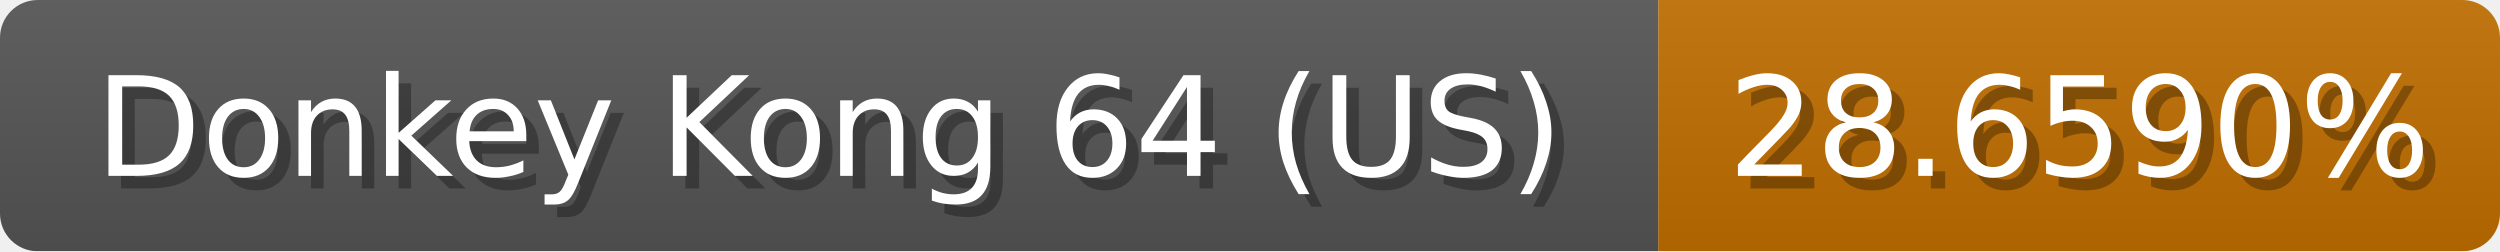
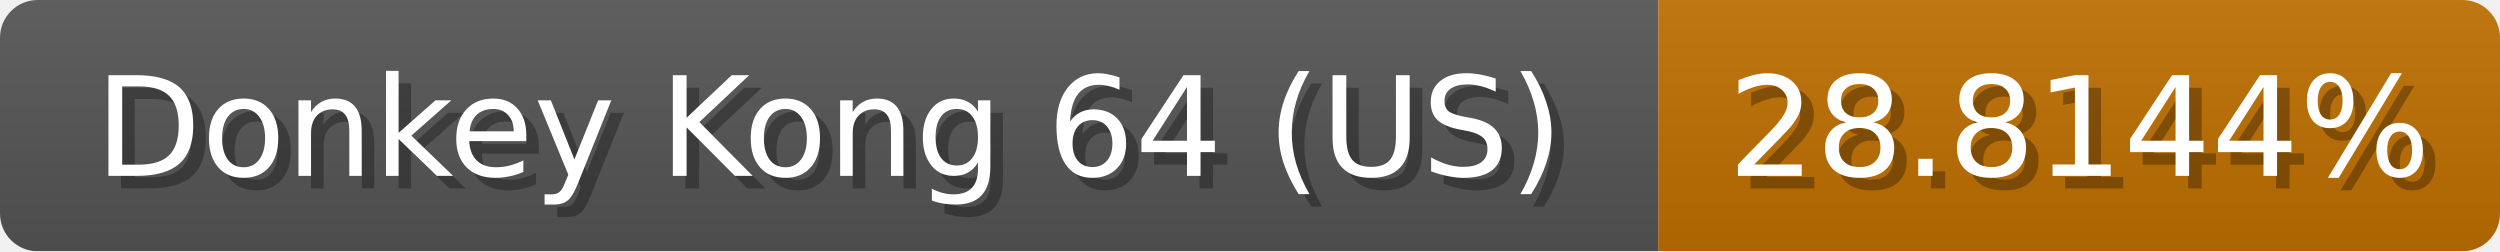
<svg xmlns="http://www.w3.org/2000/svg" width="199" height="20">
  <linearGradient id="b" x2="0" y2="100%">
    <stop offset="0" stop-color="#bbb" stop-opacity=".1" />
    <stop offset="1" stop-opacity=".1" />
  </linearGradient>
  <mask id="anybadge_1">
    <rect width="199" height="20" rx="3" fill="#fff" />
  </mask>
  <g mask="url(#anybadge_1)">
    <path fill="#555" d="M0 0h132v20H0z" />
-     <path fill="#c06e00" d="M132 0h67v20H132z" />
+     <path fill="#c06f00" d="M132 0h67v20H132z" />
    <path fill="url(#b)" d="M0 0h199v20H0z" />
  </g>
  <g fill="#fff" text-anchor="middle" font-family="DejaVu Sans,Verdana,Geneva,sans-serif" font-size="11">
    <text x="67.0" y="15" fill="#010101" fill-opacity=".3">Donkey Kong 64 (US)</text>
    <text x="66.0" y="14">Donkey Kong 64 (US)</text>
  </g>
  <g fill="#fff" text-anchor="middle" font-family="DejaVu Sans,Verdana,Geneva,sans-serif" font-size="11">
-     <text x="166.5" y="15" fill="#010101" fill-opacity=".3">28.6590%</text>
-     <text x="165.5" y="14">28.6590%</text>
+     <text x="166.5" y="15" fill="#010101" fill-opacity=".3">28.8144%</text>
+     <text x="165.5" y="14">28.8144%</text>
  </g>
</svg>
